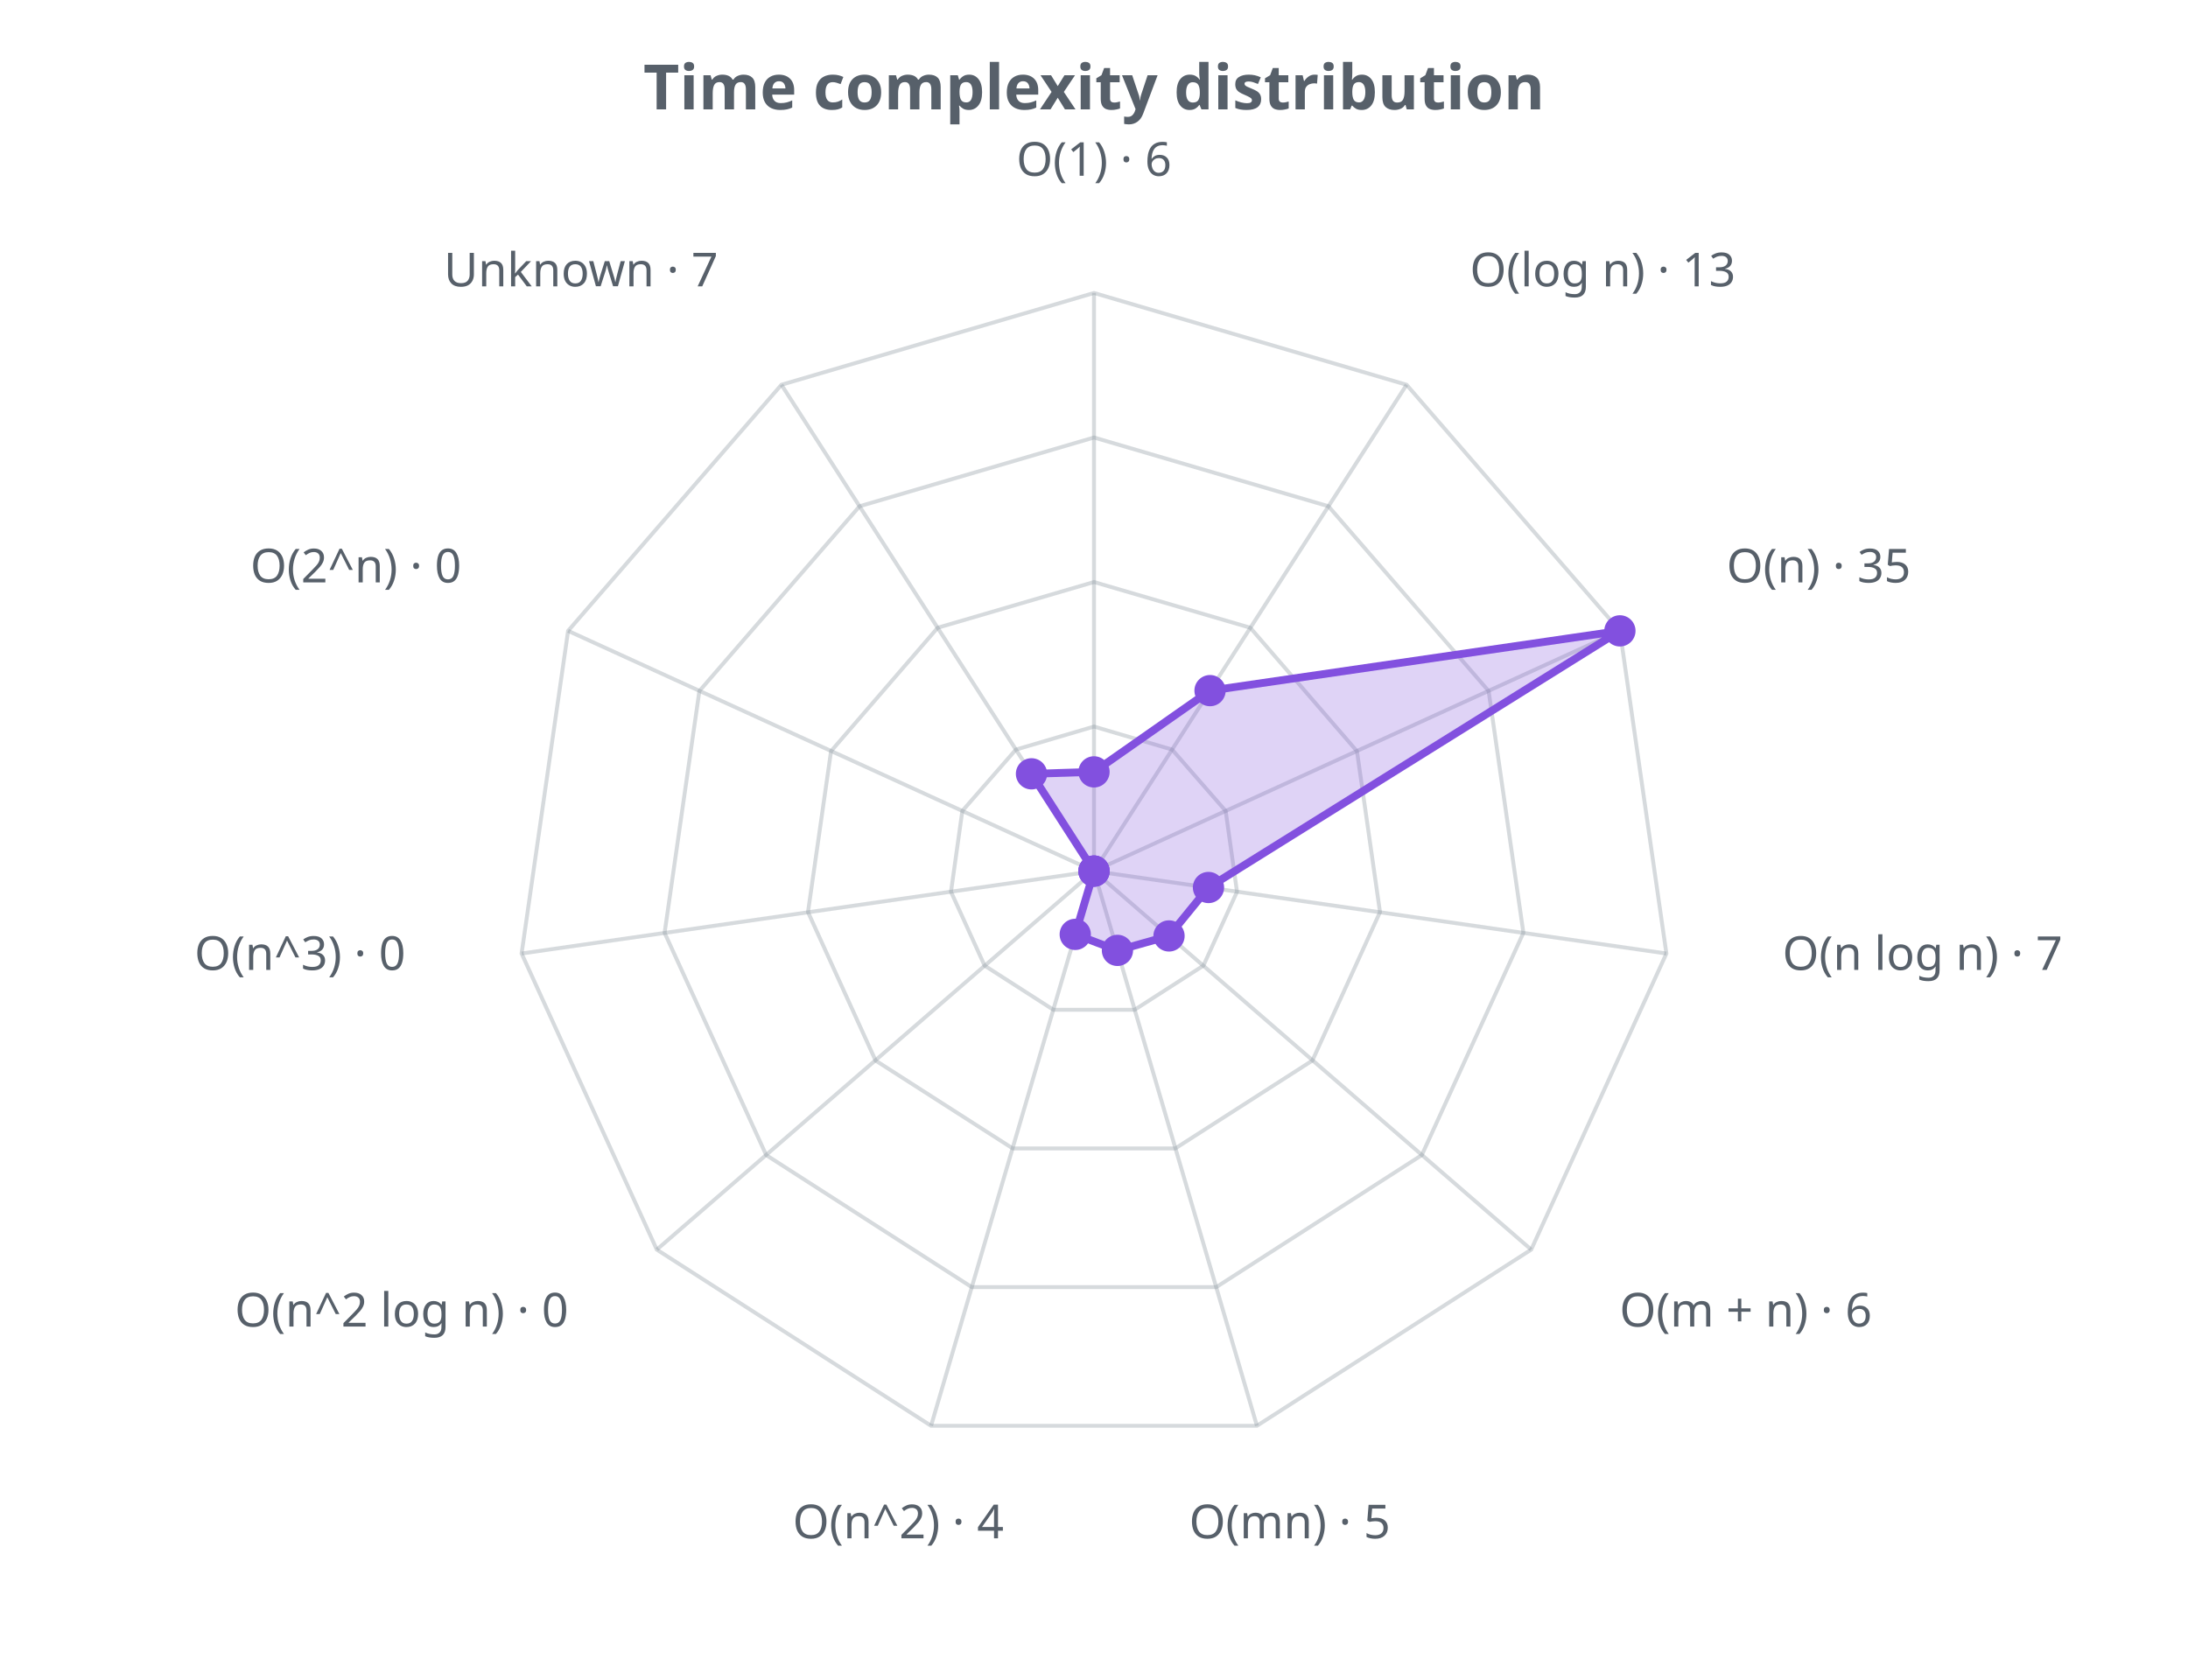
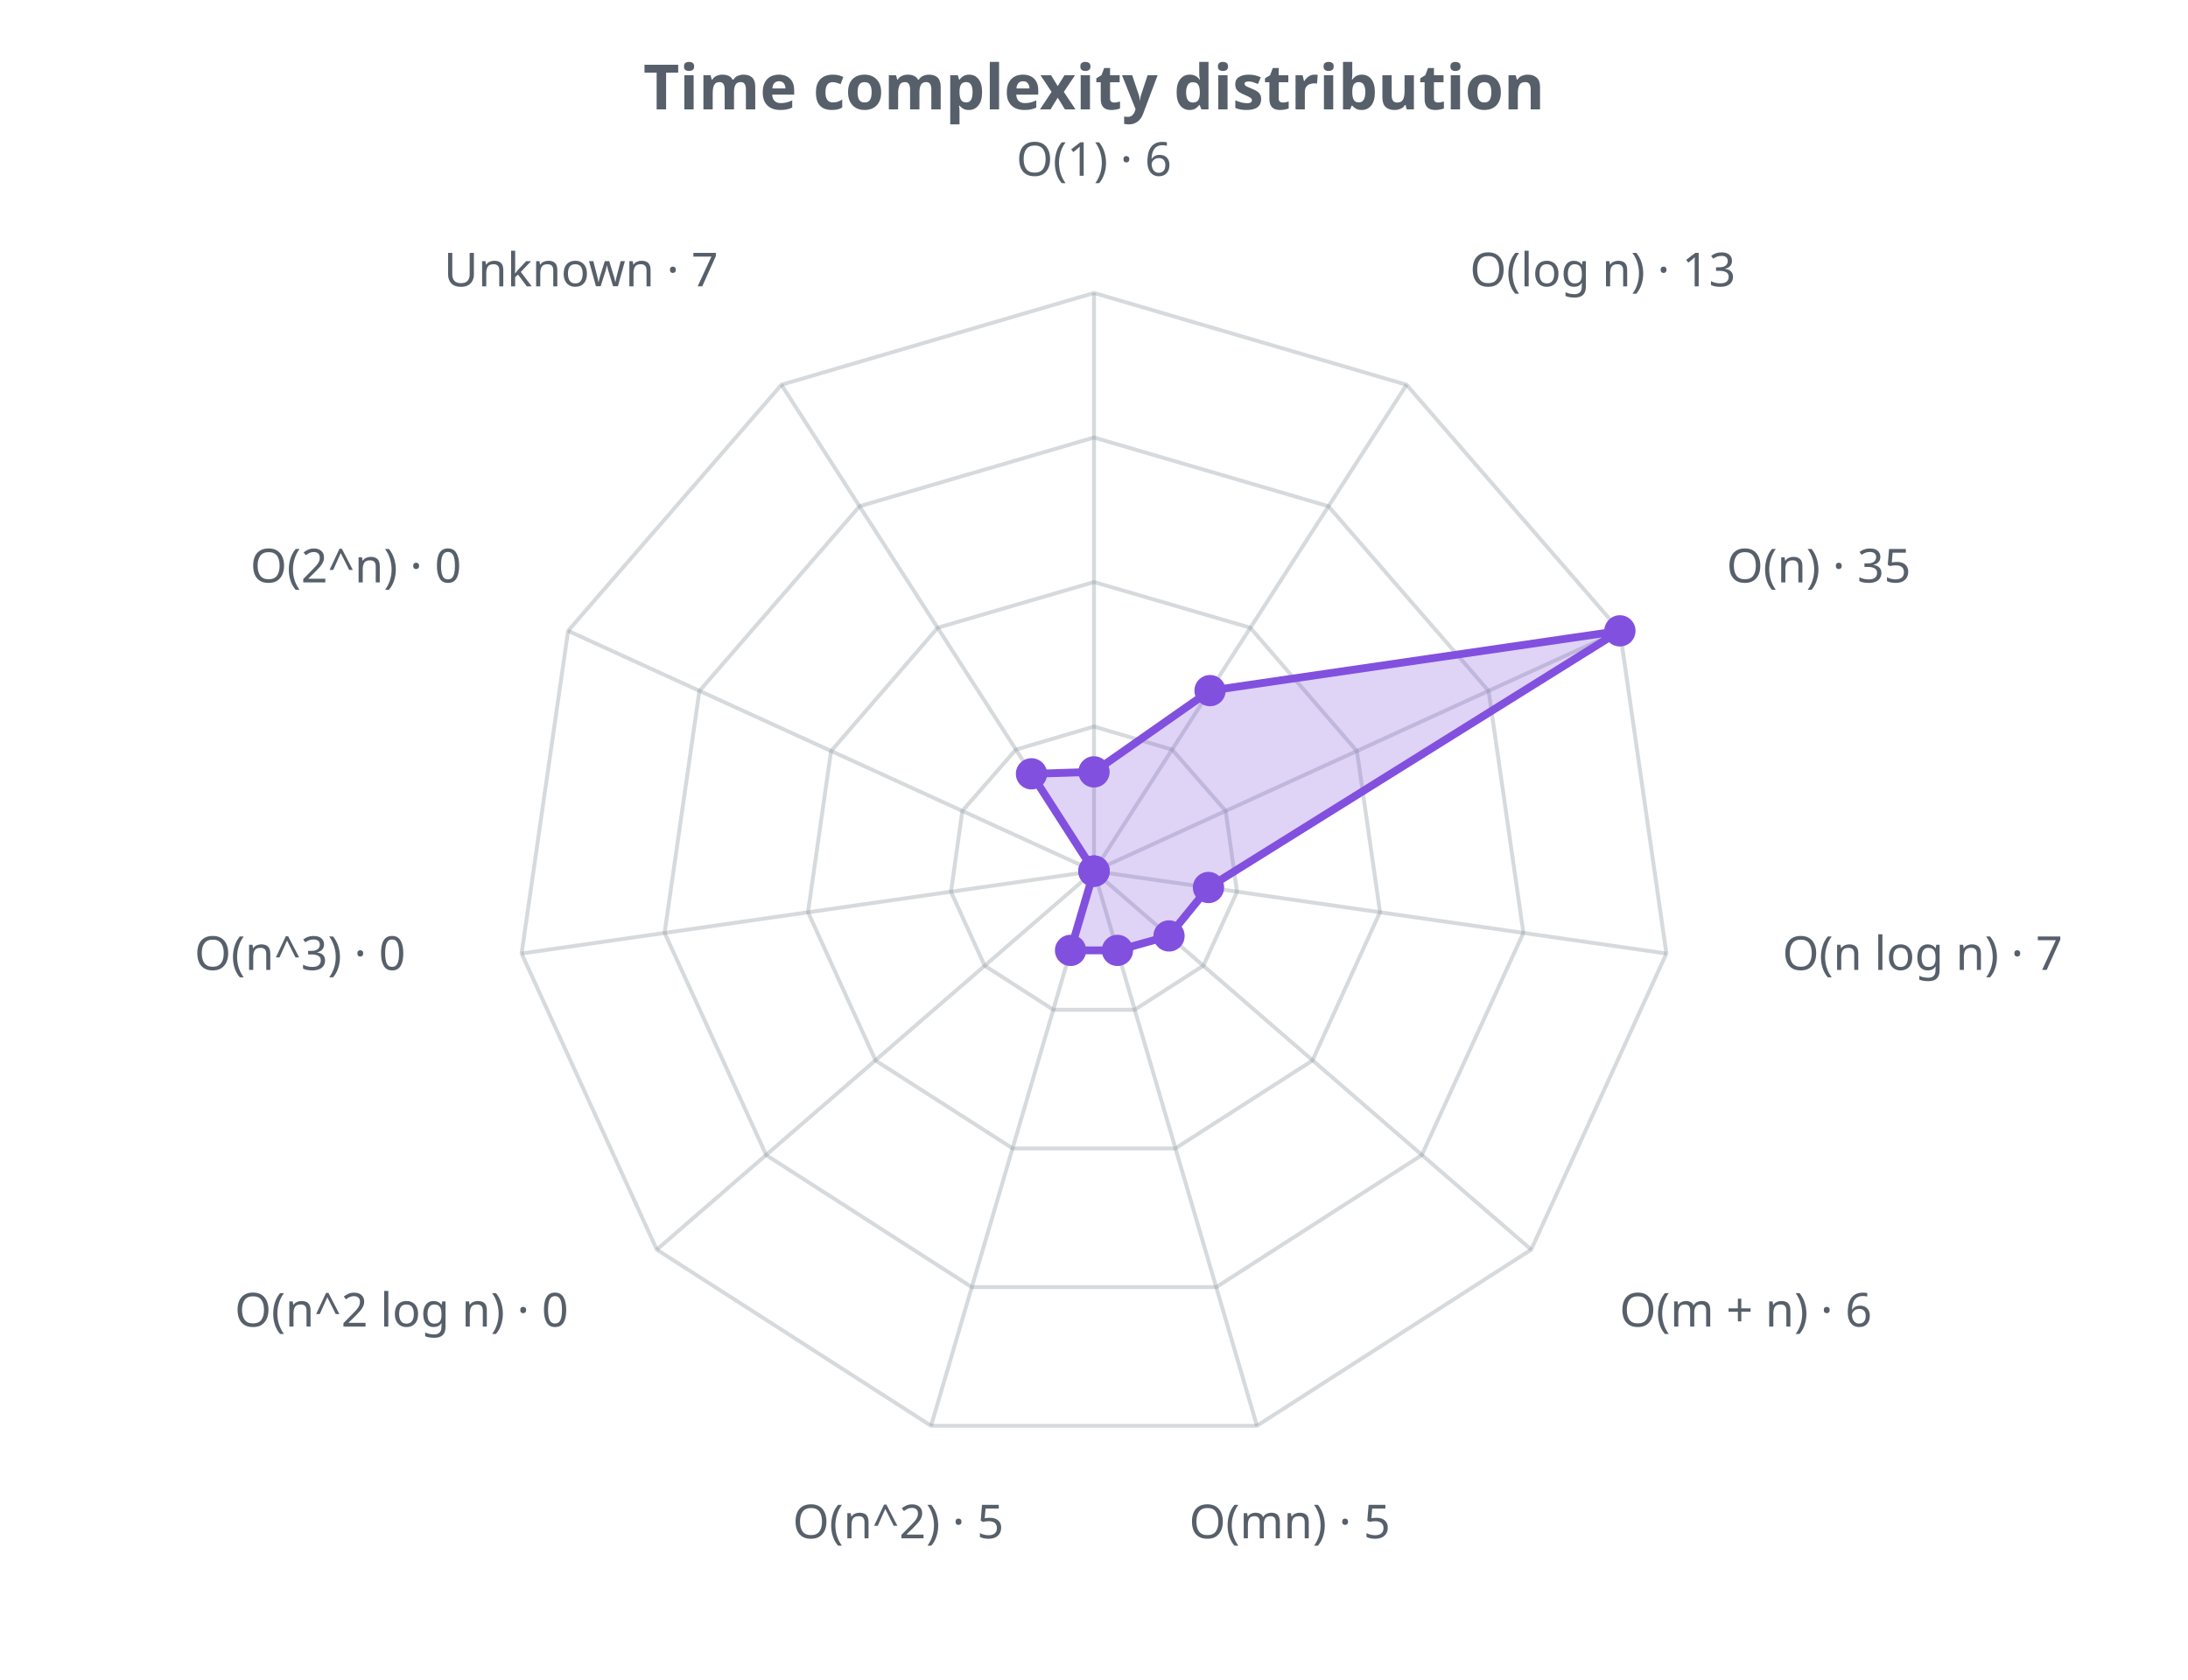
<svg xmlns="http://www.w3.org/2000/svg" width="560" height="430" viewBox="0 0 560 430" role="img">
  <defs>
    <style>.t{fill:#57606a;font-family:sans-serif}.g{stroke:#8b949e;stroke-opacity:.35;fill:none}@media (prefers-color-scheme: dark){.t{fill:#c9d1d9}.g{stroke:#8b949e}</style>
  </defs>
  <text class="t" x="280.0" y="28" text-anchor="middle" font-size="16" font-weight="bold">Time complexity distribution</text>
  <polygon class="g" stroke-width="1" points="280.0,186.0 300.0,191.9 313.7,207.6 316.6,228.3 308.0,247.2 290.4,258.5 269.6,258.5 252.0,247.2 243.4,228.3 246.3,207.6 260.0,191.9" />
  <polygon class="g" stroke-width="1" points="280.0,149.0 320.0,160.7 347.3,192.3 353.2,233.5 335.9,271.5 300.8,294.0 259.2,294.0 224.1,271.5 206.8,233.5 212.7,192.3 240.0,160.7" />
  <polygon class="g" stroke-width="1" points="280.0,112.0 340.0,129.6 381.0,176.9 389.9,238.8 363.9,295.7 311.3,329.5 248.7,329.5 196.1,295.7 170.1,238.8 179.0,176.9 220.0,129.6" />
  <polygon class="g" stroke-width="1" points="280.0,75.0 360.0,98.5 414.6,161.5 426.5,244.1 391.9,319.9 321.7,365.0 238.3,365.0 168.1,319.9 133.5,244.1 145.4,161.5 200.0,98.5" />
  <line class="g" x1="280.0" y1="223.0" x2="280.0" y2="75.0" />
  <line class="g" x1="280.0" y1="223.0" x2="360.0" y2="98.5" />
  <line class="g" x1="280.0" y1="223.0" x2="414.6" y2="161.5" />
  <line class="g" x1="280.0" y1="223.0" x2="426.5" y2="244.1" />
  <line class="g" x1="280.0" y1="223.0" x2="391.9" y2="319.9" />
  <line class="g" x1="280.0" y1="223.0" x2="321.7" y2="365.0" />
  <line class="g" x1="280.0" y1="223.0" x2="238.3" y2="365.0" />
  <line class="g" x1="280.0" y1="223.0" x2="168.1" y2="319.9" />
  <line class="g" x1="280.0" y1="223.0" x2="133.5" y2="244.1" />
  <line class="g" x1="280.0" y1="223.0" x2="145.4" y2="161.5" />
  <line class="g" x1="280.0" y1="223.0" x2="200.0" y2="98.5" />
-   <polygon points="280.0,197.6 309.7,176.8 414.6,161.5 309.3,227.2 299.2,239.6 286.0,243.3 275.2,239.2 280.0,223.0 280.0,223.0 280.0,223.0 264.0,198.1" fill="#8250df" fill-opacity="0.25" stroke="#8250df" stroke-width="2" />
+   <polygon points="280.0,197.6 309.7,176.8 414.6,161.5 309.3,227.2 299.2,239.6 286.0,243.3 274.0,243.3 280.0,223.0 280.0,223.0 280.0,223.0 264.0,198.1" fill="#8250df" fill-opacity="0.25" stroke="#8250df" stroke-width="2" />
  <circle cx="280.0" cy="197.6" r="4" fill="#8250df" />
  <circle cx="309.7" cy="176.8" r="4" fill="#8250df" />
  <circle cx="414.6" cy="161.5" r="4" fill="#8250df" />
  <circle cx="309.3" cy="227.2" r="4" fill="#8250df" />
  <circle cx="299.2" cy="239.6" r="4" fill="#8250df" />
  <circle cx="286.0" cy="243.3" r="4" fill="#8250df" />
-   <circle cx="275.2" cy="239.2" r="4" fill="#8250df" />
+   <circle cx="274.0" cy="243.3" r="4" fill="#8250df" />
  <circle cx="280.0" cy="223.0" r="4" fill="#8250df" />
  <circle cx="280.0" cy="223.0" r="4" fill="#8250df" />
  <circle cx="280.0" cy="223.0" r="4" fill="#8250df" />
  <circle cx="264.0" cy="198.1" r="4" fill="#8250df" />
  <text class="t" x="280.0" y="45.0" text-anchor="middle" font-size="12">O(1) · 6</text>
  <text class="t" x="376.2" y="73.3" text-anchor="start" font-size="12">O(log n) · 13</text>
  <text class="t" x="441.9" y="149.1" text-anchor="start" font-size="12">O(n) · 35</text>
  <text class="t" x="456.2" y="248.3" text-anchor="start" font-size="12">O(n log n) · 7</text>
  <text class="t" x="414.5" y="339.6" text-anchor="start" font-size="12">O(m + n) · 6</text>
  <text class="t" x="330.1" y="393.8" text-anchor="middle" font-size="12">O(mn) · 5</text>
-   <text class="t" x="229.9" y="393.8" text-anchor="middle" font-size="12">O(n^2) · 4</text>
+   <text class="t" x="229.9" y="393.8" text-anchor="middle" font-size="12">O(n^2) · 5</text>
  <text class="t" x="145.5" y="339.6" text-anchor="end" font-size="12">O(n^2 log n) · 0</text>
  <text class="t" x="103.8" y="248.3" text-anchor="end" font-size="12">O(n^3) · 0</text>
  <text class="t" x="118.1" y="149.1" text-anchor="end" font-size="12">O(2^n) · 0</text>
  <text class="t" x="183.8" y="73.3" text-anchor="end" font-size="12">Unknown · 7</text>
</svg>
